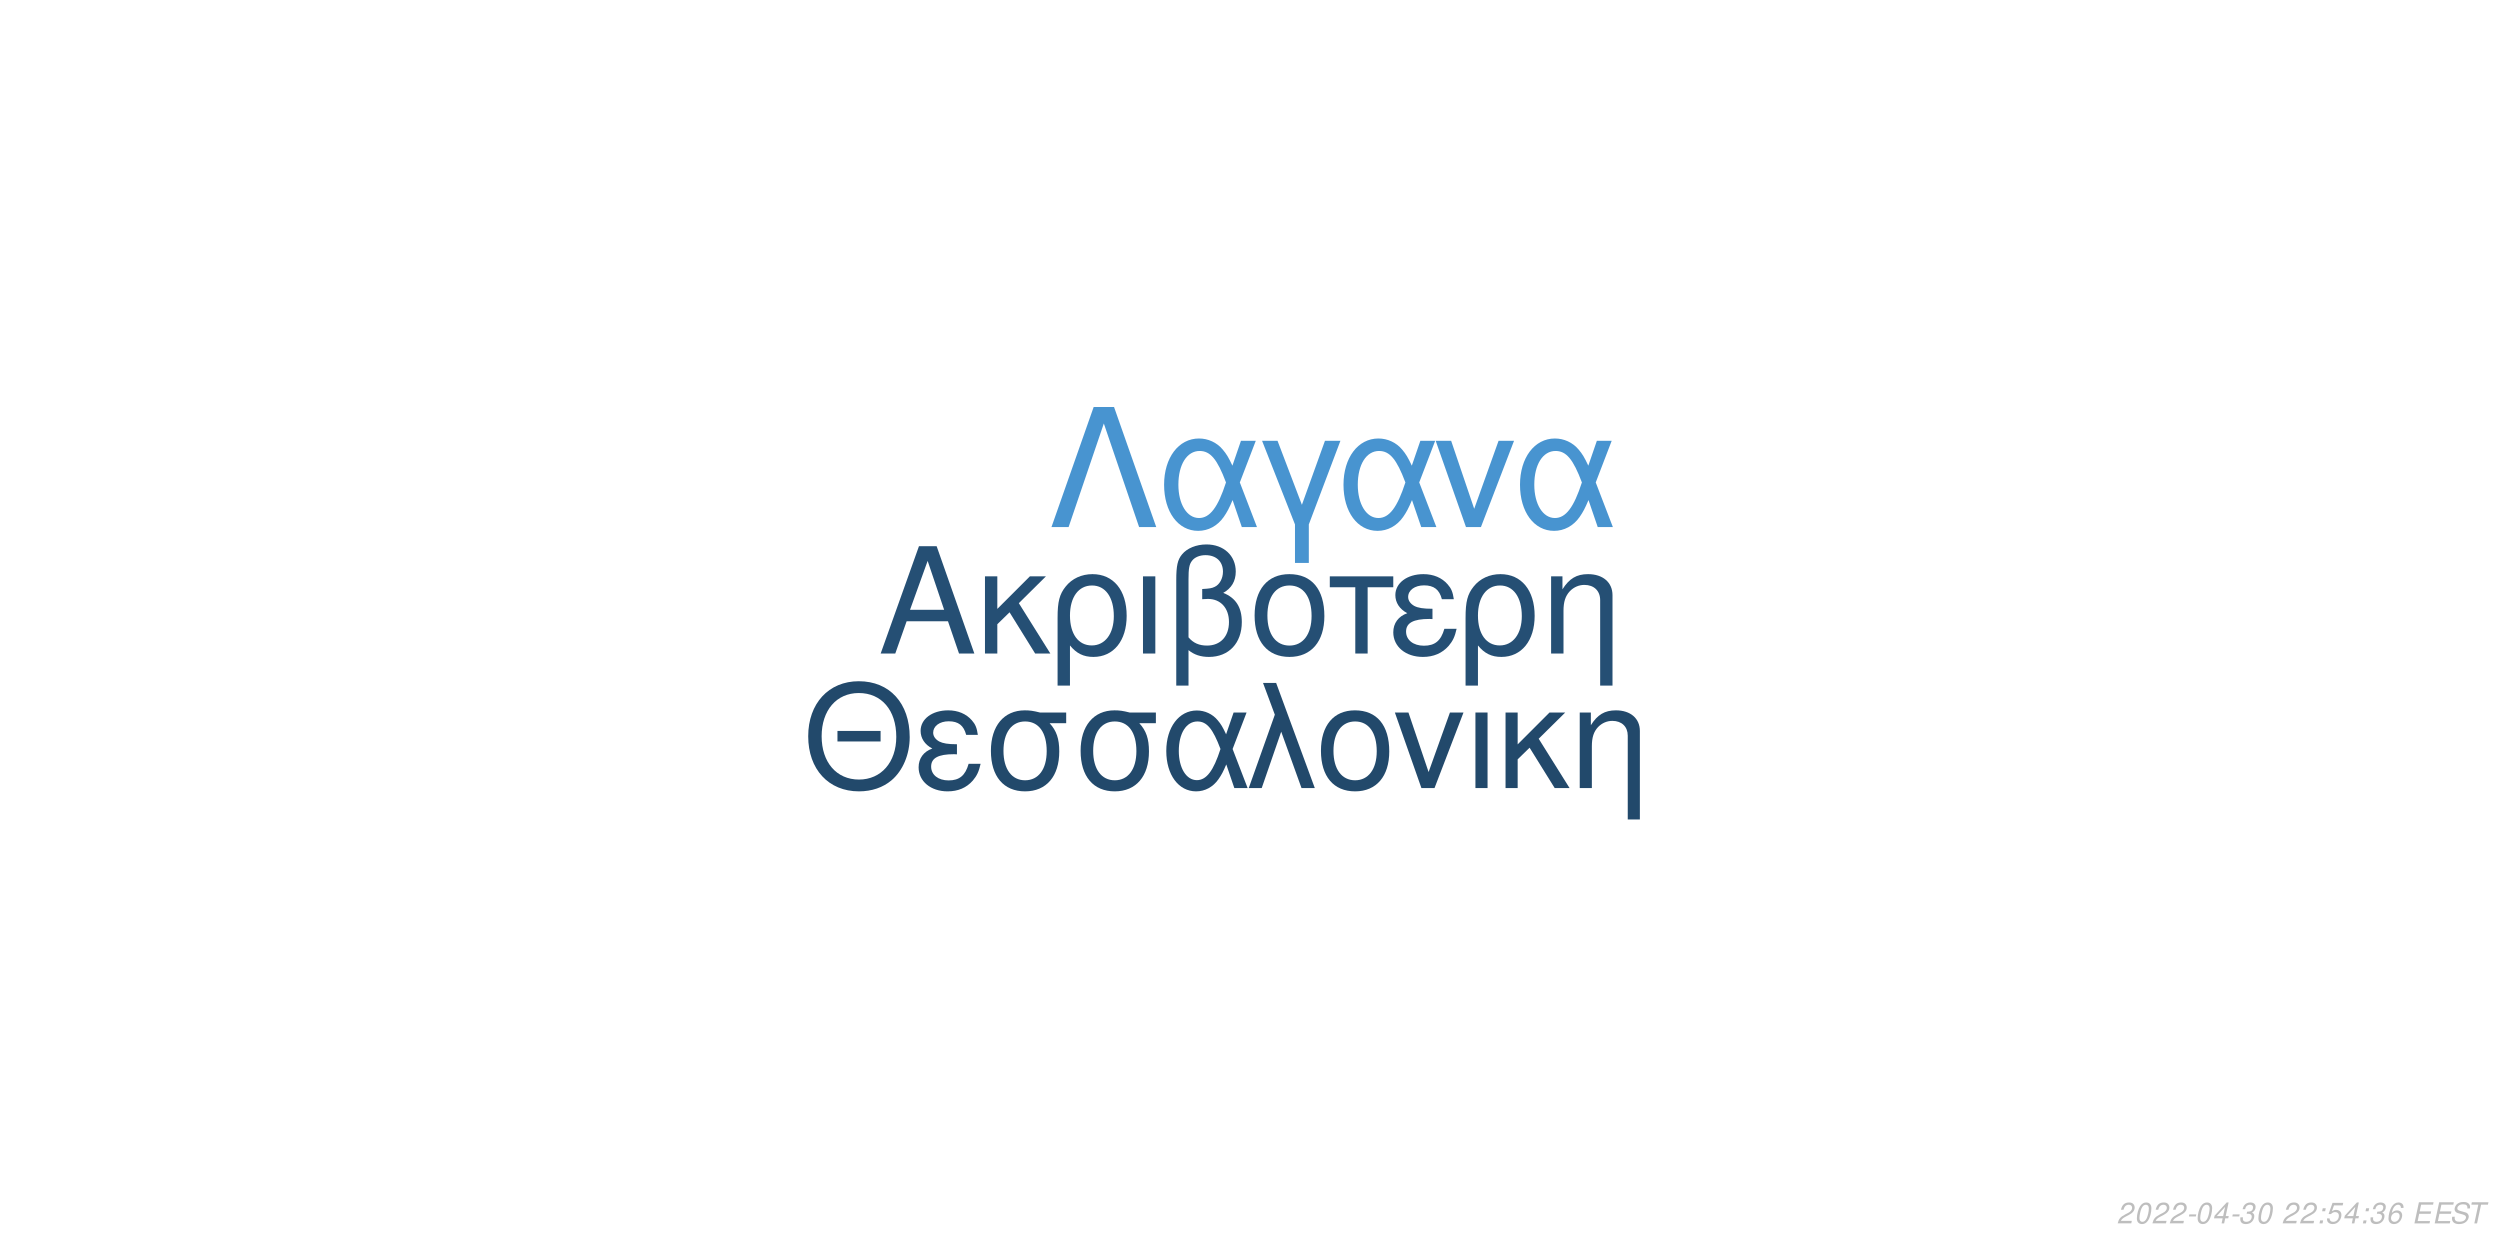
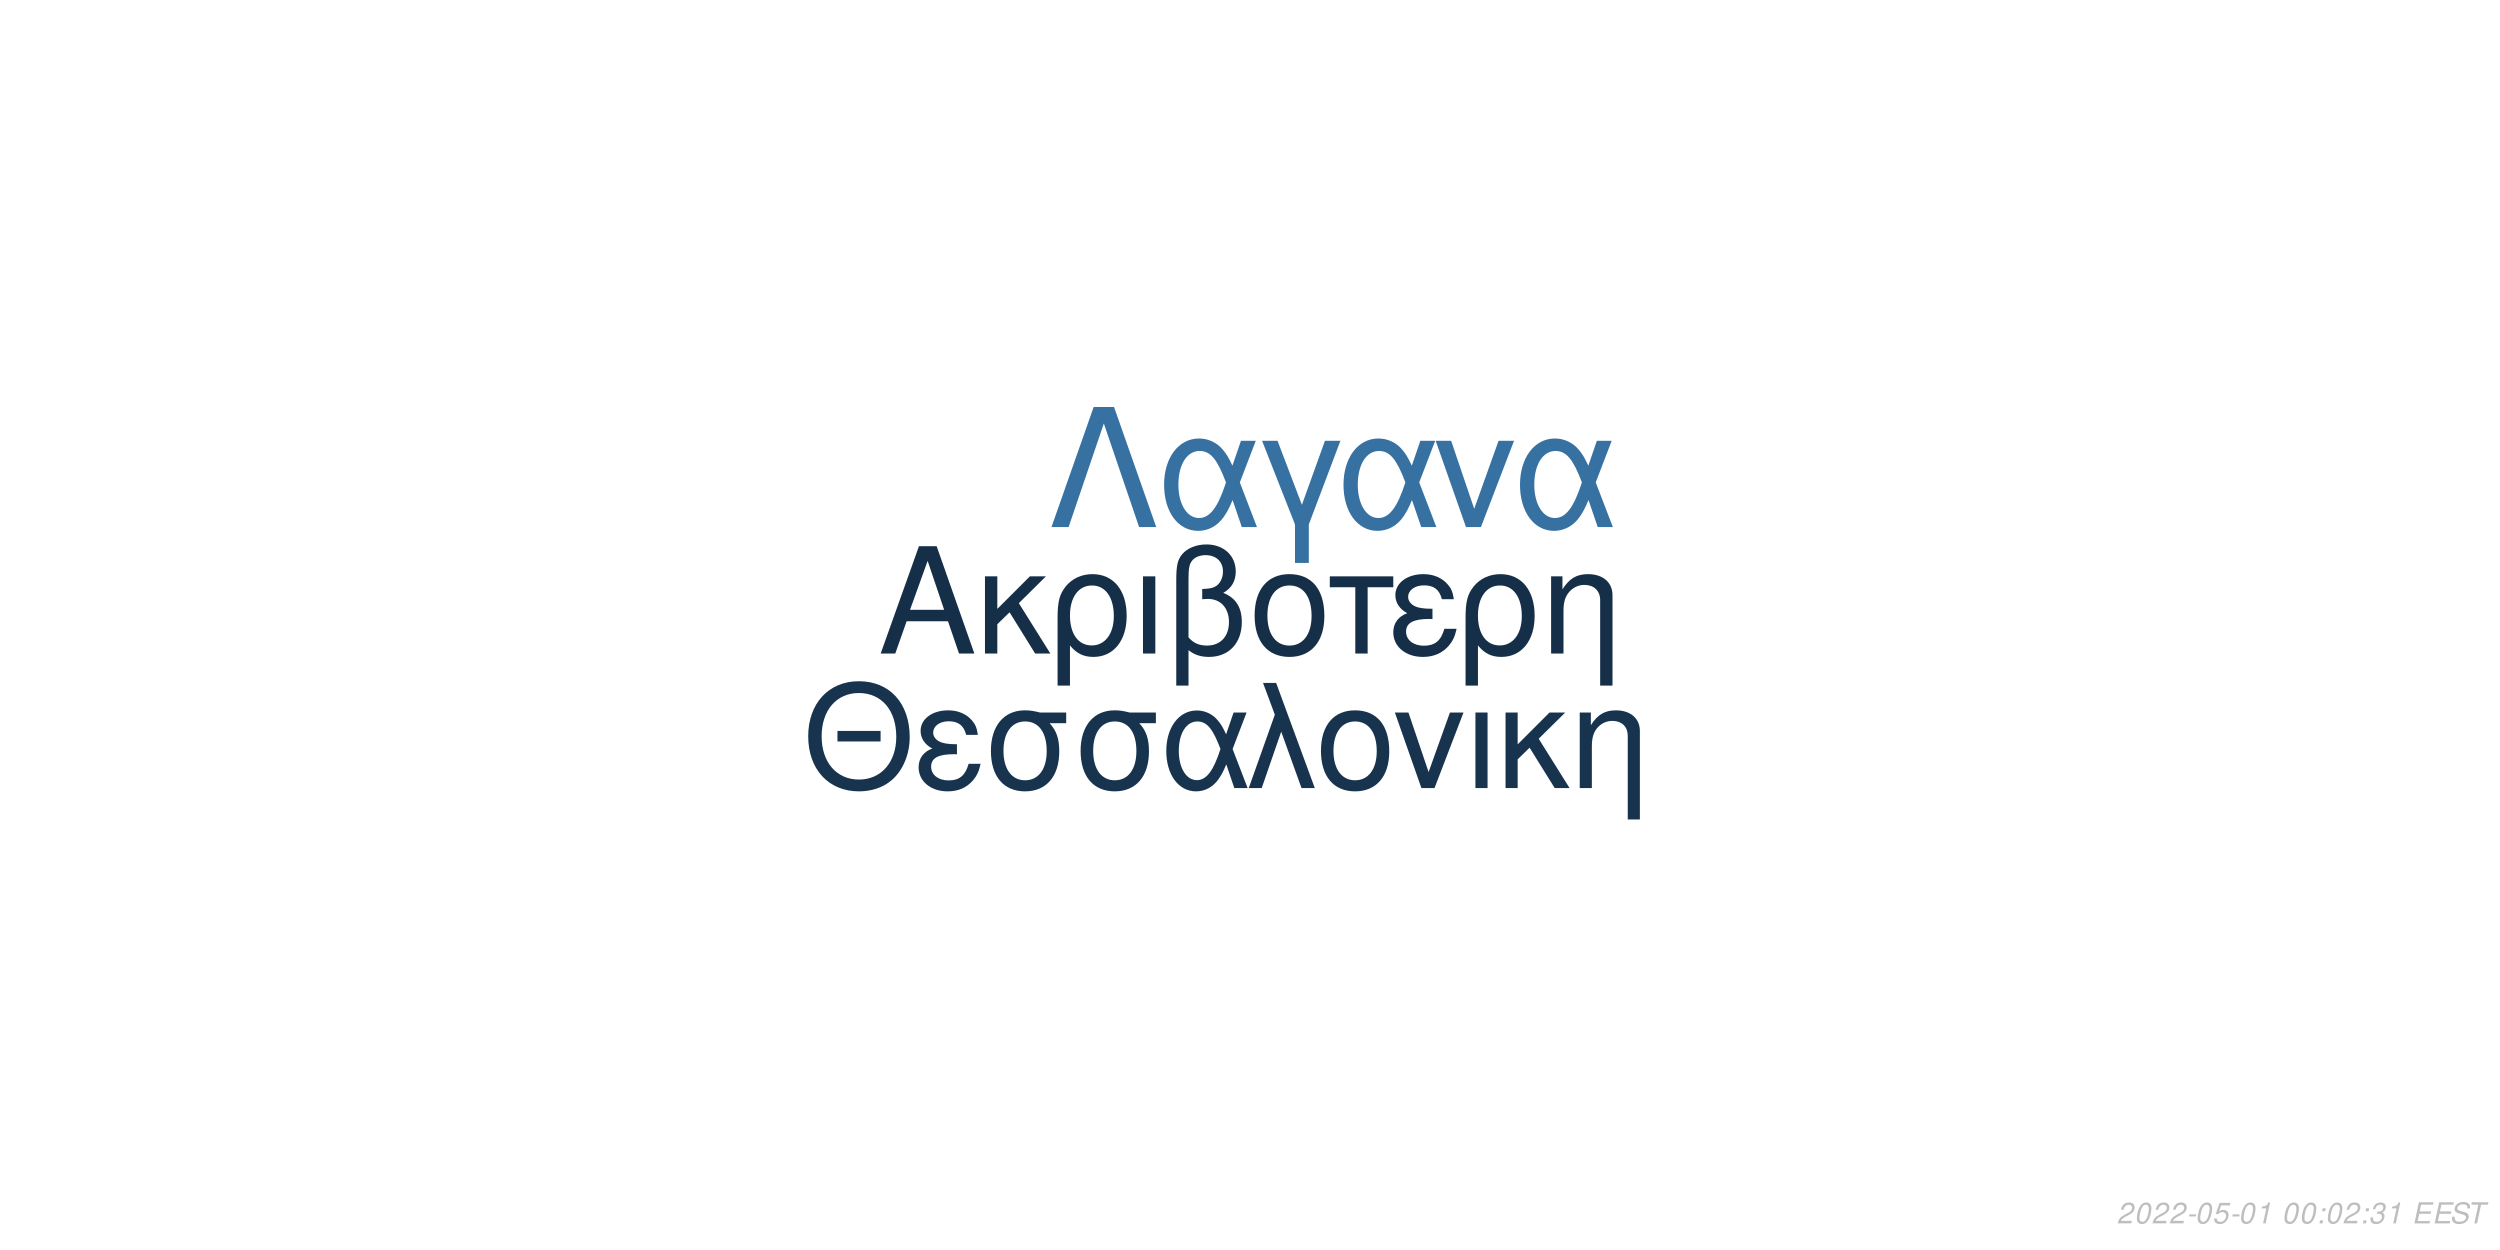
<svg xmlns="http://www.w3.org/2000/svg" xmlns:xlink="http://www.w3.org/1999/xlink" width="864pt" height="432pt" viewBox="0 0 864 432" version="1.1">
  <defs>
    <g>
      <symbol overflow="visible" id="glyph0-0">
        <path style="stroke:none;" d="" />
      </symbol>
      <symbol overflow="visible" id="glyph0-1">
        <path style="stroke:none;" d="M 24.125 -11.141 L 27.938 0 L 33.234 0 L 20.203 -37.094 L 14.094 -37.094 L 0.859 0 L 5.906 0 L 9.828 -11.141 Z M 22.797 -15.109 L 11 -15.109 L 17.094 -32.016 Z M 22.797 -15.109 " />
      </symbol>
      <symbol overflow="visible" id="glyph0-2">
        <path style="stroke:none;" d="M 7.172 -15.422 L 7.172 -26.672 L 2.906 -26.672 L 2.906 0 L 7.172 0 L 7.172 -10.125 L 11.406 -14.25 L 20.25 0 L 25.5 0 L 14.609 -17.406 L 23.969 -26.672 L 18.422 -26.672 Z M 7.172 -15.422 " />
      </symbol>
      <symbol overflow="visible" id="glyph0-3">
        <path style="stroke:none;" d="M 3 11.094 L 7.281 11.094 L 7.281 -2.797 C 9.516 -0.047 11.953 1.172 15.375 1.172 C 22.344 1.172 26.875 -4.422 26.875 -13.031 C 26.875 -21.891 22.297 -27.438 15.062 -27.438 C 11.297 -27.438 7.984 -25.906 5.797 -23.156 C 3.672 -20.516 3 -17.969 3 -12.359 Z M 14.906 -23.516 C 19.547 -23.516 22.438 -19.438 22.438 -12.922 C 22.438 -6.812 19.391 -2.797 14.812 -2.797 C 10.172 -2.797 7.281 -6.766 7.281 -13.125 C 7.281 -19.484 10.234 -23.516 14.906 -23.516 Z M 14.906 -23.516 " />
      </symbol>
      <symbol overflow="visible" id="glyph0-4">
        <path style="stroke:none;" d="M 3.516 0 L 7.781 0 L 7.781 -26.672 L 3.516 -26.672 Z M 3.516 0 " />
      </symbol>
      <symbol overflow="visible" id="glyph0-5">
        <path style="stroke:none;" d="M 4.016 11.094 L 8.25 11.094 L 8.25 -1.172 C 10.172 0.406 12.422 1.172 15.312 1.172 C 22.188 1.172 26.672 -3.609 26.672 -10.891 C 26.672 -15.984 24.578 -19.234 20.25 -20.969 C 23.109 -22.547 24.578 -25.031 24.578 -28.344 C 24.578 -33.844 20.406 -37.703 14.453 -37.703 C 10.938 -37.703 7.734 -36.391 6 -34.25 C 4.484 -32.422 4.016 -30.328 4.016 -25.391 Z M 8.25 -25.656 C 8.25 -29.359 8.5 -30.844 9.469 -32.062 C 10.375 -33.281 12.156 -34 14.094 -34 C 17.812 -34 20.156 -31.812 20.156 -28.297 C 20.156 -25.953 18.984 -23.812 17.297 -23.047 C 16.281 -22.547 15.469 -22.438 12.984 -22.297 L 12.984 -18.781 C 13.734 -18.828 14.344 -18.875 14.969 -18.875 C 19.344 -18.875 22.234 -15.719 22.234 -10.891 C 22.234 -5.906 19.281 -2.75 14.656 -2.75 C 11.953 -2.75 9.922 -3.609 8.25 -5.594 Z M 8.25 -25.656 " />
      </symbol>
      <symbol overflow="visible" id="glyph0-6">
        <path style="stroke:none;" d="M 14.094 -27.438 C 6.562 -27.438 2.094 -22.094 2.094 -13.125 C 2.094 -4.125 6.562 1.172 14.141 1.172 C 21.672 1.172 26.203 -4.172 26.203 -12.922 C 26.203 -22.188 21.828 -27.438 14.094 -27.438 Z M 14.141 -23.516 C 18.938 -23.516 21.781 -19.594 21.781 -12.984 C 21.781 -6.672 18.828 -2.75 14.141 -2.75 C 9.422 -2.75 6.516 -6.672 6.516 -13.125 C 6.516 -19.594 9.422 -23.516 14.141 -23.516 Z M 14.141 -23.516 " />
      </symbol>
      <symbol overflow="visible" id="glyph0-7">
        <path style="stroke:none;" d="M 7.891 0 L 12.156 0 L 12.156 -22.906 L 21.016 -22.906 L 21.016 -26.672 L -0.922 -26.672 L -0.922 -22.906 L 7.891 -22.906 Z M 7.891 0 " />
      </symbol>
      <symbol overflow="visible" id="glyph0-8">
        <path style="stroke:none;" d="M 14.562 -15.469 C 11.344 -15.469 9.562 -15.781 8.297 -16.438 C 6.922 -17.203 6.156 -18.328 6.156 -19.547 C 6.156 -21.891 8.453 -23.562 11.656 -23.562 C 15.062 -23.562 16.953 -22.094 17.812 -18.781 L 21.938 -18.781 C 21.578 -21.266 21.062 -22.5 19.797 -23.922 C 17.812 -26.203 14.906 -27.438 11.453 -27.438 C 5.797 -27.438 1.734 -24.375 1.734 -20.203 C 1.734 -17.609 3.156 -15.375 5.859 -13.938 C 2.797 -12.875 1.016 -10.484 1.016 -7.328 C 1.016 -2.391 5.297 1.172 11.25 1.172 C 14.969 1.172 17.906 -0.109 20.156 -2.641 C 21.578 -4.328 22.297 -5.797 22.906 -8.547 L 18.672 -8.547 C 17.5 -4.422 15.422 -2.703 11.609 -2.703 C 7.938 -2.703 5.438 -4.688 5.438 -7.578 C 5.438 -10.578 7.938 -11.953 13.484 -11.953 C 13.641 -11.953 14.094 -11.953 14.562 -11.906 Z M 14.562 -15.469 " />
      </symbol>
      <symbol overflow="visible" id="glyph0-9">
        <path style="stroke:none;" d="M 3.562 -26.672 L 3.562 0 L 7.844 0 L 7.844 -14.703 C 7.844 -17.906 8.5 -19.891 10.031 -21.531 C 11.406 -22.953 13.188 -23.719 15.062 -23.719 C 18.375 -23.719 20.516 -21.672 20.516 -18.469 L 20.516 11.094 L 24.781 11.094 L 24.781 -20.156 C 24.781 -24.578 21.469 -27.438 16.328 -27.438 C 12.359 -27.438 9.828 -25.906 7.484 -22.188 L 7.484 -26.672 Z M 3.562 -26.672 " />
      </symbol>
      <symbol overflow="visible" id="glyph1-0">
        <path style="stroke:none;" d="" />
      </symbol>
      <symbol overflow="visible" id="glyph1-1">
        <path style="stroke:none;" d="M 26.859 -19.734 L 11.953 -19.734 L 11.953 -16.094 L 26.859 -16.094 Z M 19.328 -36.922 C 8.922 -36.922 1.844 -29.25 1.844 -17.891 C 1.844 -6.484 8.875 1.141 19.391 1.141 C 23.812 1.141 27.703 -0.203 30.641 -2.688 C 34.578 -6.031 36.922 -11.656 36.922 -17.594 C 36.922 -29.297 30 -36.922 19.328 -36.922 Z M 19.328 -32.844 C 27.203 -32.844 32.281 -26.906 32.281 -17.688 C 32.281 -8.922 27.062 -2.938 19.391 -2.938 C 11.609 -2.938 6.484 -8.922 6.484 -17.891 C 6.484 -26.859 11.609 -32.844 19.328 -32.844 Z M 19.328 -32.844 " />
      </symbol>
      <symbol overflow="visible" id="glyph1-2">
        <path style="stroke:none;" d="M 14.25 -15.141 C 11.109 -15.141 9.375 -15.453 8.125 -16.094 C 6.781 -16.844 6.031 -17.938 6.031 -19.141 C 6.031 -21.422 8.266 -23.078 11.406 -23.078 C 14.75 -23.078 16.594 -21.625 17.438 -18.391 L 21.469 -18.391 C 21.125 -20.828 20.625 -22.031 19.391 -23.422 C 17.438 -25.656 14.594 -26.859 11.219 -26.859 C 5.688 -26.859 1.688 -23.875 1.688 -19.781 C 1.688 -17.234 3.094 -15.047 5.734 -13.656 C 2.734 -12.609 1 -10.266 1 -7.172 C 1 -2.344 5.188 1.141 11.016 1.141 C 14.656 1.141 17.547 -0.094 19.734 -2.594 C 21.125 -4.234 21.828 -5.688 22.422 -8.375 L 18.281 -8.375 C 17.141 -4.328 15.094 -2.641 11.359 -2.641 C 7.766 -2.641 5.328 -4.578 5.328 -7.422 C 5.328 -10.359 7.766 -11.703 13.203 -11.703 C 13.359 -11.703 13.797 -11.703 14.25 -11.656 Z M 14.25 -15.141 " />
      </symbol>
      <symbol overflow="visible" id="glyph1-3">
        <path style="stroke:none;" d="M 29 -26.109 L 19.938 -26.109 C 17.594 -26.703 16.438 -26.859 14.703 -26.859 C 7.469 -26.859 2.984 -21.469 2.984 -12.859 C 2.984 -4.031 7.375 1.141 14.797 1.141 C 22.172 1.141 26.609 -4.078 26.609 -12.656 C 26.609 -17.047 25.656 -19.828 23.266 -22.422 L 29 -22.422 Z M 14.797 -23.016 C 19.531 -23.016 22.266 -19.234 22.266 -12.75 C 22.266 -6.531 19.438 -2.688 14.797 -2.688 C 10.172 -2.688 7.328 -6.531 7.328 -12.859 C 7.328 -19.188 10.172 -23.016 14.797 -23.016 Z M 14.797 -23.016 " />
      </symbol>
      <symbol overflow="visible" id="glyph1-4">
        <path style="stroke:none;" d="M 29.344 -26.109 L 24.859 -26.109 L 22.266 -18.578 C 21.125 -21.031 20.484 -22.125 19.328 -23.469 C 17.547 -25.609 14.906 -26.812 12.156 -26.812 C 5.984 -26.812 1.594 -20.984 1.594 -12.812 C 1.594 -4.578 5.828 1.141 11.906 1.141 C 14.953 1.141 17.734 -0.344 19.625 -3.047 C 20.672 -4.531 21.281 -5.688 22.328 -8.172 L 25.109 0 L 29.703 0 L 24.516 -13.5 Z M 20.328 -13.5 C 17.891 -5.922 15.453 -2.734 12.156 -2.734 C 8.516 -2.734 5.922 -6.922 5.922 -12.812 C 5.922 -18.938 8.516 -23.016 12.359 -23.016 C 15.594 -23.016 17.688 -20.531 20.328 -13.5 Z M 20.328 -13.5 " />
      </symbol>
      <symbol overflow="visible" id="glyph1-5">
        <path style="stroke:none;" d="M 1.094 0 L 5.578 0 L 12.312 -19.484 L 19.328 0 L 23.922 0 L 10.562 -36.328 L 6.031 -36.328 L 10.109 -25.359 Z M 1.094 0 " />
      </symbol>
      <symbol overflow="visible" id="glyph1-6">
        <path style="stroke:none;" d="M 13.797 -26.859 C 6.422 -26.859 2.047 -21.625 2.047 -12.859 C 2.047 -4.031 6.422 1.141 13.859 1.141 C 21.234 1.141 25.656 -4.078 25.656 -12.656 C 25.656 -21.719 21.375 -26.859 13.797 -26.859 Z M 13.859 -23.016 C 18.531 -23.016 21.328 -19.188 21.328 -12.703 C 21.328 -6.531 18.438 -2.688 13.859 -2.688 C 9.219 -2.688 6.375 -6.531 6.375 -12.859 C 6.375 -19.188 9.219 -23.016 13.859 -23.016 Z M 13.859 -23.016 " />
      </symbol>
      <symbol overflow="visible" id="glyph1-7">
        <path style="stroke:none;" d="M 14.297 0 L 24.312 -26.109 L 19.625 -26.109 L 12.25 -5.531 L 5.281 -26.109 L 0.594 -26.109 L 9.766 0 Z M 14.297 0 " />
      </symbol>
      <symbol overflow="visible" id="glyph1-8">
        <path style="stroke:none;" d="M 3.438 0 L 7.625 0 L 7.625 -26.109 L 3.438 -26.109 Z M 3.438 0 " />
      </symbol>
      <symbol overflow="visible" id="glyph1-9">
        <path style="stroke:none;" d="M 7.031 -15.094 L 7.031 -26.109 L 2.844 -26.109 L 2.844 0 L 7.031 0 L 7.031 -9.922 L 11.156 -13.953 L 19.828 0 L 24.969 0 L 14.297 -17.047 L 23.469 -26.109 L 18.031 -26.109 Z M 7.031 -15.094 " />
      </symbol>
      <symbol overflow="visible" id="glyph1-10">
        <path style="stroke:none;" d="M 3.484 -26.109 L 3.484 0 L 7.672 0 L 7.672 -14.406 C 7.672 -17.547 8.328 -19.484 9.812 -21.078 C 11.156 -22.469 12.906 -23.219 14.75 -23.219 C 17.984 -23.219 20.078 -21.234 20.078 -18.094 L 20.078 10.859 L 24.266 10.859 L 24.266 -19.734 C 24.266 -24.062 21.031 -26.859 16 -26.859 C 12.109 -26.859 9.609 -25.359 7.328 -21.719 L 7.328 -26.109 Z M 3.484 -26.109 " />
      </symbol>
      <symbol overflow="visible" id="glyph2-0">
        <path style="stroke:none;" d="" />
      </symbol>
      <symbol overflow="visible" id="glyph2-1">
        <path style="stroke:none;" d="M 22.531 -41.484 L 15.484 -41.484 L 0.906 0 L 6.828 0 L 19 -35.797 L 31.188 0 L 37.109 0 Z M 22.531 -41.484 " />
      </symbol>
      <symbol overflow="visible" id="glyph2-2">
        <path style="stroke:none;" d="M 33.516 -29.812 L 28.391 -29.812 L 25.438 -21.219 C 24.125 -24.016 23.391 -25.266 22.078 -26.797 C 20.031 -29.25 17.016 -30.609 13.891 -30.609 C 6.828 -30.609 1.828 -23.953 1.828 -14.625 C 1.828 -5.234 6.656 1.312 13.594 1.312 C 17.078 1.312 20.266 -0.391 22.422 -3.469 C 23.609 -5.172 24.297 -6.484 25.5 -9.328 L 28.688 0 L 33.922 0 L 28 -15.422 Z M 23.219 -15.422 C 20.422 -6.766 17.641 -3.125 13.891 -3.125 C 9.734 -3.125 6.766 -7.906 6.766 -14.625 C 6.766 -21.625 9.734 -26.297 14.109 -26.297 C 17.812 -26.297 20.203 -23.453 23.219 -15.422 Z M 23.219 -15.422 " />
      </symbol>
      <symbol overflow="visible" id="glyph2-3">
        <path style="stroke:none;" d="M 12.062 12.406 L 16.844 12.406 L 16.844 -0.906 L 27.766 -29.812 L 22.422 -29.812 L 14.453 -7.688 L 6.031 -29.812 L 0.688 -29.812 L 12.062 -0.906 Z M 12.062 12.406 " />
      </symbol>
      <symbol overflow="visible" id="glyph2-4">
        <path style="stroke:none;" d="M 16.328 0 L 27.766 -29.812 L 22.422 -29.812 L 14 -6.312 L 6.031 -29.812 L 0.688 -29.812 L 11.156 0 Z M 16.328 0 " />
      </symbol>
      <symbol overflow="visible" id="glyph3-0">
        <path style="stroke:none;" d="" />
      </symbol>
      <symbol overflow="visible" id="glyph3-1">
        <path style="stroke:none;" d="M 5.234 -0.875 L 1.469 -0.875 C 1.641 -1.375 2.203 -1.891 3.109 -2.344 L 4.234 -2.938 C 5.562 -3.625 6.219 -4.469 6.219 -5.484 C 6.219 -5.938 6.062 -6.359 5.797 -6.656 C 5.469 -7.047 4.984 -7.234 4.312 -7.234 C 2.766 -7.234 1.891 -6.453 1.484 -4.734 L 2.375 -4.734 C 2.484 -5.188 2.609 -5.484 2.797 -5.75 C 3.094 -6.203 3.609 -6.453 4.188 -6.453 C 4.891 -6.453 5.344 -6.031 5.344 -5.375 C 5.344 -4.703 4.859 -4.094 4.016 -3.656 L 2.984 -3.125 C 1.234 -2.188 0.797 -1.656 0.344 -0.016 L 5.047 -0.016 Z M 5.234 -0.875 " />
      </symbol>
      <symbol overflow="visible" id="glyph3-2">
        <path style="stroke:none;" d="M 4.203 -7.234 C 3.375 -7.234 2.688 -6.812 2.125 -5.984 C 1.484 -5.047 0.984 -3.188 0.984 -1.734 C 0.984 -1.109 1.172 -0.562 1.484 -0.266 C 1.797 0.047 2.281 0.234 2.766 0.234 C 3.625 0.234 4.281 -0.156 4.859 -1.016 C 5.516 -1.953 6 -3.797 6 -5.266 C 6 -6.5 5.328 -7.234 4.203 -7.234 Z M 4.094 -6.453 C 4.734 -6.453 5.125 -5.984 5.125 -5.156 C 5.125 -4.203 4.781 -2.625 4.406 -1.812 C 3.984 -0.938 3.516 -0.547 2.875 -0.547 C 2.25 -0.547 1.875 -1.031 1.875 -1.828 C 1.875 -2.797 2.203 -4.344 2.594 -5.203 C 2.984 -6.047 3.453 -6.453 4.094 -6.453 Z M 4.094 -6.453 " />
      </symbol>
      <symbol overflow="visible" id="glyph3-3">
        <path style="stroke:none;" d="M 3.516 -3.125 L 1.125 -3.125 L 0.969 -2.406 L 3.359 -2.406 Z M 3.516 -3.125 " />
      </symbol>
      <symbol overflow="visible" id="glyph3-4">
-         <path style="stroke:none;" d="M 3.625 -1.75 L 3.266 0 L 4.141 0 L 4.516 -1.75 L 5.562 -1.75 L 5.734 -2.531 L 4.688 -2.531 L 5.688 -7.234 L 5.016 -7.234 L 0.844 -2.672 L 0.641 -1.75 Z M 3.797 -2.531 L 1.594 -2.531 L 4.469 -5.703 Z M 3.797 -2.531 " />
+         <path style="stroke:none;" d="M 6.297 -7.094 L 2.594 -7.094 L 1.234 -3.234 L 2.047 -3.234 C 2.656 -3.766 2.938 -3.906 3.531 -3.906 C 4.328 -3.906 4.797 -3.453 4.797 -2.688 C 4.797 -1.438 3.969 -0.547 2.828 -0.547 C 2.031 -0.547 1.609 -0.938 1.578 -1.734 L 0.703 -1.734 L 0.703 -1.516 C 0.703 -0.938 0.844 -0.547 1.188 -0.266 C 1.562 0.062 2.078 0.234 2.703 0.234 C 3.656 0.234 4.391 -0.156 4.984 -0.922 C 5.422 -1.5 5.672 -2.234 5.672 -2.953 C 5.672 -4 4.938 -4.672 3.812 -4.672 C 3.328 -4.672 2.906 -4.547 2.406 -4.234 L 3.109 -6.219 L 6.109 -6.219 Z M 6.297 -7.094 " />
      </symbol>
      <symbol overflow="visible" id="glyph3-5">
-         <path style="stroke:none;" d="M 2.922 -3.312 C 3.125 -3.344 3.234 -3.344 3.375 -3.344 C 4.203 -3.344 4.688 -3 4.688 -2.406 C 4.688 -1.312 3.906 -0.547 2.781 -0.547 C 2.047 -0.547 1.594 -0.938 1.594 -1.562 C 1.594 -1.719 1.609 -1.844 1.656 -2.094 L 0.766 -2.094 C 0.734 -1.797 0.719 -1.641 0.719 -1.469 C 0.719 -0.375 1.406 0.234 2.641 0.234 C 3.547 0.234 4.297 -0.078 4.812 -0.656 C 5.266 -1.156 5.562 -1.875 5.562 -2.547 C 5.562 -3.125 5.344 -3.453 4.797 -3.734 C 5.641 -4.234 6.016 -4.844 6.016 -5.734 C 6.016 -6.656 5.312 -7.234 4.203 -7.234 C 3.375 -7.234 2.672 -6.938 2.188 -6.375 C 1.891 -6.031 1.703 -5.641 1.516 -4.906 L 2.391 -4.906 C 2.5 -5.359 2.594 -5.594 2.734 -5.812 C 3.047 -6.234 3.516 -6.453 4.078 -6.453 C 4.734 -6.453 5.141 -6.125 5.141 -5.578 C 5.141 -5.188 5.016 -4.797 4.797 -4.547 C 4.516 -4.234 4 -4.062 3.266 -4.062 L 3.078 -4.062 Z M 2.922 -3.312 " />
+         <path style="stroke:none;" d="M 3.703 -5.188 L 2.594 0 L 3.469 0 L 5.016 -7.234 L 4.438 -7.234 C 3.906 -6.156 3.688 -6.016 2.234 -5.812 L 2.109 -5.188 Z M 3.703 -5.188 " />
      </symbol>
      <symbol overflow="visible" id="glyph3-6">
        <path style="stroke:none;" d="" />
      </symbol>
      <symbol overflow="visible" id="glyph3-7">
        <path style="stroke:none;" d="M 2.359 -1.031 L 1.312 -1.031 L 1.094 0 L 2.141 0 Z M 3.266 -5.234 L 2.219 -5.234 L 2 -4.203 L 3.047 -4.203 Z M 3.266 -5.234 " />
      </symbol>
      <symbol overflow="visible" id="glyph3-8">
-         <path style="stroke:none;" d="M 6.297 -7.094 L 2.594 -7.094 L 1.234 -3.234 L 2.047 -3.234 C 2.656 -3.766 2.938 -3.906 3.531 -3.906 C 4.328 -3.906 4.797 -3.453 4.797 -2.688 C 4.797 -1.438 3.969 -0.547 2.828 -0.547 C 2.031 -0.547 1.609 -0.938 1.578 -1.734 L 0.703 -1.734 L 0.703 -1.516 C 0.703 -0.938 0.844 -0.547 1.188 -0.266 C 1.562 0.062 2.078 0.234 2.703 0.234 C 3.656 0.234 4.391 -0.156 4.984 -0.922 C 5.422 -1.5 5.672 -2.234 5.672 -2.953 C 5.672 -4 4.938 -4.672 3.812 -4.672 C 3.328 -4.672 2.906 -4.547 2.406 -4.234 L 3.109 -6.219 L 6.109 -6.219 Z M 6.297 -7.094 " />
+         <path style="stroke:none;" d="M 2.922 -3.312 C 3.125 -3.344 3.234 -3.344 3.375 -3.344 C 4.203 -3.344 4.688 -3 4.688 -2.406 C 4.688 -1.312 3.906 -0.547 2.781 -0.547 C 2.047 -0.547 1.594 -0.938 1.594 -1.562 C 1.594 -1.719 1.609 -1.844 1.656 -2.094 L 0.766 -2.094 C 0.734 -1.797 0.719 -1.641 0.719 -1.469 C 0.719 -0.375 1.406 0.234 2.641 0.234 C 3.547 0.234 4.297 -0.078 4.812 -0.656 C 5.266 -1.156 5.562 -1.875 5.562 -2.547 C 5.562 -3.125 5.344 -3.453 4.797 -3.734 C 5.641 -4.234 6.016 -4.844 6.016 -5.734 C 6.016 -6.656 5.312 -7.234 4.203 -7.234 C 3.375 -7.234 2.672 -6.938 2.188 -6.375 C 1.891 -6.031 1.703 -5.641 1.516 -4.906 L 2.391 -4.906 C 2.5 -5.359 2.594 -5.594 2.734 -5.812 C 3.047 -6.234 3.516 -6.453 4.078 -6.453 C 4.734 -6.453 5.141 -6.125 5.141 -5.578 C 5.141 -5.188 5.016 -4.797 4.797 -4.547 C 4.516 -4.234 4 -4.062 3.266 -4.062 L 3.078 -4.062 Z M 2.922 -3.312 " />
      </symbol>
      <symbol overflow="visible" id="glyph3-9">
-         <path style="stroke:none;" d="M 6.125 -5.344 L 6.141 -5.625 C 6.141 -6.609 5.453 -7.234 4.391 -7.234 C 3.438 -7.234 2.641 -6.719 2.016 -5.703 C 1.422 -4.781 0.938 -2.953 0.938 -1.688 C 0.938 -0.516 1.688 0.234 2.859 0.234 C 3.703 0.234 4.438 -0.156 5 -0.875 C 5.406 -1.422 5.672 -2.156 5.672 -2.766 C 5.672 -3.812 4.969 -4.5 3.906 -4.5 C 3.234 -4.5 2.672 -4.234 2.094 -3.625 C 2.406 -5.375 3.234 -6.453 4.25 -6.453 C 4.703 -6.453 5.062 -6.234 5.172 -5.844 C 5.203 -5.719 5.234 -5.578 5.25 -5.344 Z M 3.656 -3.734 C 4.344 -3.734 4.797 -3.281 4.797 -2.625 C 4.797 -1.469 3.984 -0.547 2.984 -0.547 C 2.297 -0.547 1.812 -1.047 1.812 -1.766 C 1.812 -2.859 2.625 -3.734 3.656 -3.734 Z M 3.656 -3.734 " />
+         <path style="stroke:none;" d="M 2.547 -3.312 L 6.5 -3.312 L 6.688 -4.141 L 2.719 -4.141 L 3.219 -6.469 L 7.344 -6.469 L 7.516 -7.297 L 2.453 -7.297 L 0.906 0 L 6.125 0 L 6.297 -0.812 L 2.016 -0.812 Z M 2.547 -3.312 " />
      </symbol>
      <symbol overflow="visible" id="glyph3-10">
-         <path style="stroke:none;" d="M 2.547 -3.312 L 6.5 -3.312 L 6.688 -4.141 L 2.719 -4.141 L 3.219 -6.469 L 7.344 -6.469 L 7.516 -7.297 L 2.453 -7.297 L 0.906 0 L 6.125 0 L 6.297 -0.812 L 2.016 -0.812 Z M 2.547 -3.312 " />
+         <path style="stroke:none;" d="M 7.062 -5.156 C 7.125 -5.438 7.141 -5.562 7.141 -5.703 C 7.141 -6.156 6.938 -6.594 6.594 -6.891 C 6.188 -7.25 5.656 -7.406 4.875 -7.406 C 3.844 -7.406 3.047 -7.125 2.5 -6.562 C 2.094 -6.141 1.781 -5.438 1.781 -4.922 C 1.781 -4.297 2.219 -3.766 2.891 -3.562 L 4.594 -3.094 C 5.406 -2.859 5.734 -2.578 5.734 -2.094 C 5.734 -1.781 5.547 -1.406 5.266 -1.141 C 4.844 -0.766 4.266 -0.578 3.453 -0.578 C 2.328 -0.578 1.812 -0.984 1.812 -1.906 C 1.812 -2.047 1.812 -2.125 1.844 -2.312 L 0.984 -2.312 C 0.906 -2.062 0.891 -1.906 0.891 -1.688 C 0.891 -0.484 1.797 0.234 3.297 0.234 C 4.359 0.234 5.234 -0.062 5.812 -0.609 C 6.344 -1.078 6.688 -1.797 6.688 -2.375 C 6.688 -2.641 6.609 -2.906 6.453 -3.156 C 6.234 -3.5 5.938 -3.703 5.469 -3.828 L 3.75 -4.312 C 2.984 -4.547 2.734 -4.734 2.734 -5.188 C 2.734 -5.547 2.875 -5.844 3.188 -6.109 C 3.547 -6.438 4.031 -6.594 4.703 -6.594 C 5.266 -6.594 5.688 -6.484 5.906 -6.297 C 6.094 -6.125 6.219 -5.797 6.219 -5.516 C 6.219 -5.422 6.203 -5.344 6.188 -5.156 Z M 7.062 -5.156 " />
      </symbol>
      <symbol overflow="visible" id="glyph3-11">
-         <path style="stroke:none;" d="M 7.062 -5.156 C 7.125 -5.438 7.141 -5.562 7.141 -5.703 C 7.141 -6.156 6.938 -6.594 6.594 -6.891 C 6.188 -7.25 5.656 -7.406 4.875 -7.406 C 3.844 -7.406 3.047 -7.125 2.5 -6.562 C 2.094 -6.141 1.781 -5.438 1.781 -4.922 C 1.781 -4.297 2.219 -3.766 2.891 -3.562 L 4.594 -3.094 C 5.406 -2.859 5.734 -2.578 5.734 -2.094 C 5.734 -1.781 5.547 -1.406 5.266 -1.141 C 4.844 -0.766 4.266 -0.578 3.453 -0.578 C 2.328 -0.578 1.812 -0.984 1.812 -1.906 C 1.812 -2.047 1.812 -2.125 1.844 -2.312 L 0.984 -2.312 C 0.906 -2.062 0.891 -1.906 0.891 -1.688 C 0.891 -0.484 1.797 0.234 3.297 0.234 C 4.359 0.234 5.234 -0.062 5.812 -0.609 C 6.344 -1.078 6.688 -1.797 6.688 -2.375 C 6.688 -2.641 6.609 -2.906 6.453 -3.156 C 6.234 -3.5 5.938 -3.703 5.469 -3.828 L 3.75 -4.312 C 2.984 -4.547 2.734 -4.734 2.734 -5.188 C 2.734 -5.547 2.875 -5.844 3.188 -6.109 C 3.547 -6.438 4.031 -6.594 4.703 -6.594 C 5.266 -6.594 5.688 -6.484 5.906 -6.297 C 6.094 -6.125 6.219 -5.797 6.219 -5.516 C 6.219 -5.422 6.203 -5.344 6.188 -5.156 Z M 7.062 -5.156 " />
-       </symbol>
-       <symbol overflow="visible" id="glyph3-12">
        <path style="stroke:none;" d="M 4.938 -6.469 L 7.312 -6.469 L 7.484 -7.297 L 1.75 -7.297 L 1.578 -6.469 L 3.984 -6.469 L 2.609 0 L 3.547 0 Z M 4.938 -6.469 " />
      </symbol>
    </g>
  </defs>
  <g id="surface1">
    <rect x="0" y="0" width="864" height="432" style="fill:rgb(100%,100%,100%);fill-opacity:1;stroke:none;" />
-     <g style="fill:rgb(14.51%,30.98%,45.49%);fill-opacity:1;">
+     <g style="fill:rgb(8.235%,18.431%,28.235%);fill-opacity:1;">
      <use xlink:href="#glyph0-1" x="303.5" y="225.861" />
      <use xlink:href="#glyph0-2" x="337.5" y="225.861" />
      <use xlink:href="#glyph0-3" x="362.5" y="225.861" />
      <use xlink:href="#glyph0-4" x="391.5" y="225.861" />
      <use xlink:href="#glyph0-5" x="402.5" y="225.861" />
      <use xlink:href="#glyph0-6" x="431.5" y="225.861" />
      <use xlink:href="#glyph0-7" x="460.5" y="225.861" />
      <use xlink:href="#glyph0-8" x="480.5" y="225.861" />
      <use xlink:href="#glyph0-3" x="503.5" y="225.861" />
      <use xlink:href="#glyph0-9" x="532.5" y="225.861" />
    </g>
-     <g style="fill:rgb(13.333%,28.627%,41.961%);fill-opacity:1;">
+     <g style="fill:rgb(9.02%,20%,30.588%);fill-opacity:1;">
      <use xlink:href="#glyph1-1" x="277.473" y="272.354" />
      <use xlink:href="#glyph1-2" x="316.473" y="272.354" />
      <use xlink:href="#glyph1-3" x="339.473" y="272.354" />
      <use xlink:href="#glyph1-3" x="370.473" y="272.354" />
      <use xlink:href="#glyph1-4" x="401.473" y="272.354" />
      <use xlink:href="#glyph1-5" x="430.473" y="272.354" />
      <use xlink:href="#glyph1-6" x="454.473" y="272.354" />
      <use xlink:href="#glyph1-7" x="481.473" y="272.354" />
      <use xlink:href="#glyph1-8" x="506.473" y="272.354" />
      <use xlink:href="#glyph1-9" x="517.473" y="272.354" />
      <use xlink:href="#glyph1-10" x="542.473" y="272.354" />
    </g>
-     <g style="fill:rgb(28.235%,58.039%,81.569%);fill-opacity:1;">
+     <g style="fill:rgb(21.176%,44.314%,63.529%);fill-opacity:1;">
      <use xlink:href="#glyph2-1" x="362.484" y="182.152" />
      <use xlink:href="#glyph2-2" x="400.484" y="182.152" />
      <use xlink:href="#glyph2-3" x="435.484" y="182.152" />
      <use xlink:href="#glyph2-2" x="462.484" y="182.152" />
      <use xlink:href="#glyph2-4" x="495.484" y="182.152" />
      <use xlink:href="#glyph2-2" x="523.484" y="182.152" />
    </g>
    <g style="fill:rgb(74.51%,74.51%,74.51%);fill-opacity:1;">
      <use xlink:href="#glyph3-1" x="731.52" y="422.81" />
      <use xlink:href="#glyph3-2" x="737.52" y="422.81" />
      <use xlink:href="#glyph3-1" x="743.52" y="422.81" />
      <use xlink:href="#glyph3-1" x="749.52" y="422.81" />
      <use xlink:href="#glyph3-3" x="755.52" y="422.81" />
      <use xlink:href="#glyph3-2" x="758.52" y="422.81" />
      <use xlink:href="#glyph3-4" x="764.52" y="422.81" />
      <use xlink:href="#glyph3-3" x="770.52" y="422.81" />
-       <use xlink:href="#glyph3-5" x="773.52" y="422.81" />
-       <use xlink:href="#glyph3-2" x="779.52" y="422.81" />
+       <use xlink:href="#glyph3-2" x="773.52" y="422.81" />
+       <use xlink:href="#glyph3-5" x="779.52" y="422.81" />
      <use xlink:href="#glyph3-6" x="785.52" y="422.81" />
-       <use xlink:href="#glyph3-1" x="788.52" y="422.81" />
-       <use xlink:href="#glyph3-1" x="794.52" y="422.81" />
+       <use xlink:href="#glyph3-2" x="788.52" y="422.81" />
+       <use xlink:href="#glyph3-2" x="794.52" y="422.81" />
      <use xlink:href="#glyph3-7" x="800.52" y="422.81" />
-       <use xlink:href="#glyph3-8" x="803.52" y="422.81" />
-       <use xlink:href="#glyph3-4" x="809.52" y="422.81" />
+       <use xlink:href="#glyph3-2" x="803.52" y="422.81" />
+       <use xlink:href="#glyph3-1" x="809.52" y="422.81" />
      <use xlink:href="#glyph3-7" x="815.52" y="422.81" />
-       <use xlink:href="#glyph3-5" x="818.52" y="422.81" />
-       <use xlink:href="#glyph3-9" x="824.52" y="422.81" />
+       <use xlink:href="#glyph3-8" x="818.52" y="422.81" />
+       <use xlink:href="#glyph3-5" x="824.52" y="422.81" />
      <use xlink:href="#glyph3-6" x="830.52" y="422.81" />
-       <use xlink:href="#glyph3-10" x="833.52" y="422.81" />
-       <use xlink:href="#glyph3-10" x="840.52" y="422.81" />
-       <use xlink:href="#glyph3-11" x="846.52" y="422.81" />
-       <use xlink:href="#glyph3-12" x="852.52" y="422.81" />
+       <use xlink:href="#glyph3-9" x="833.52" y="422.81" />
+       <use xlink:href="#glyph3-9" x="840.52" y="422.81" />
+       <use xlink:href="#glyph3-10" x="846.52" y="422.81" />
+       <use xlink:href="#glyph3-11" x="852.52" y="422.81" />
    </g>
  </g>
</svg>
